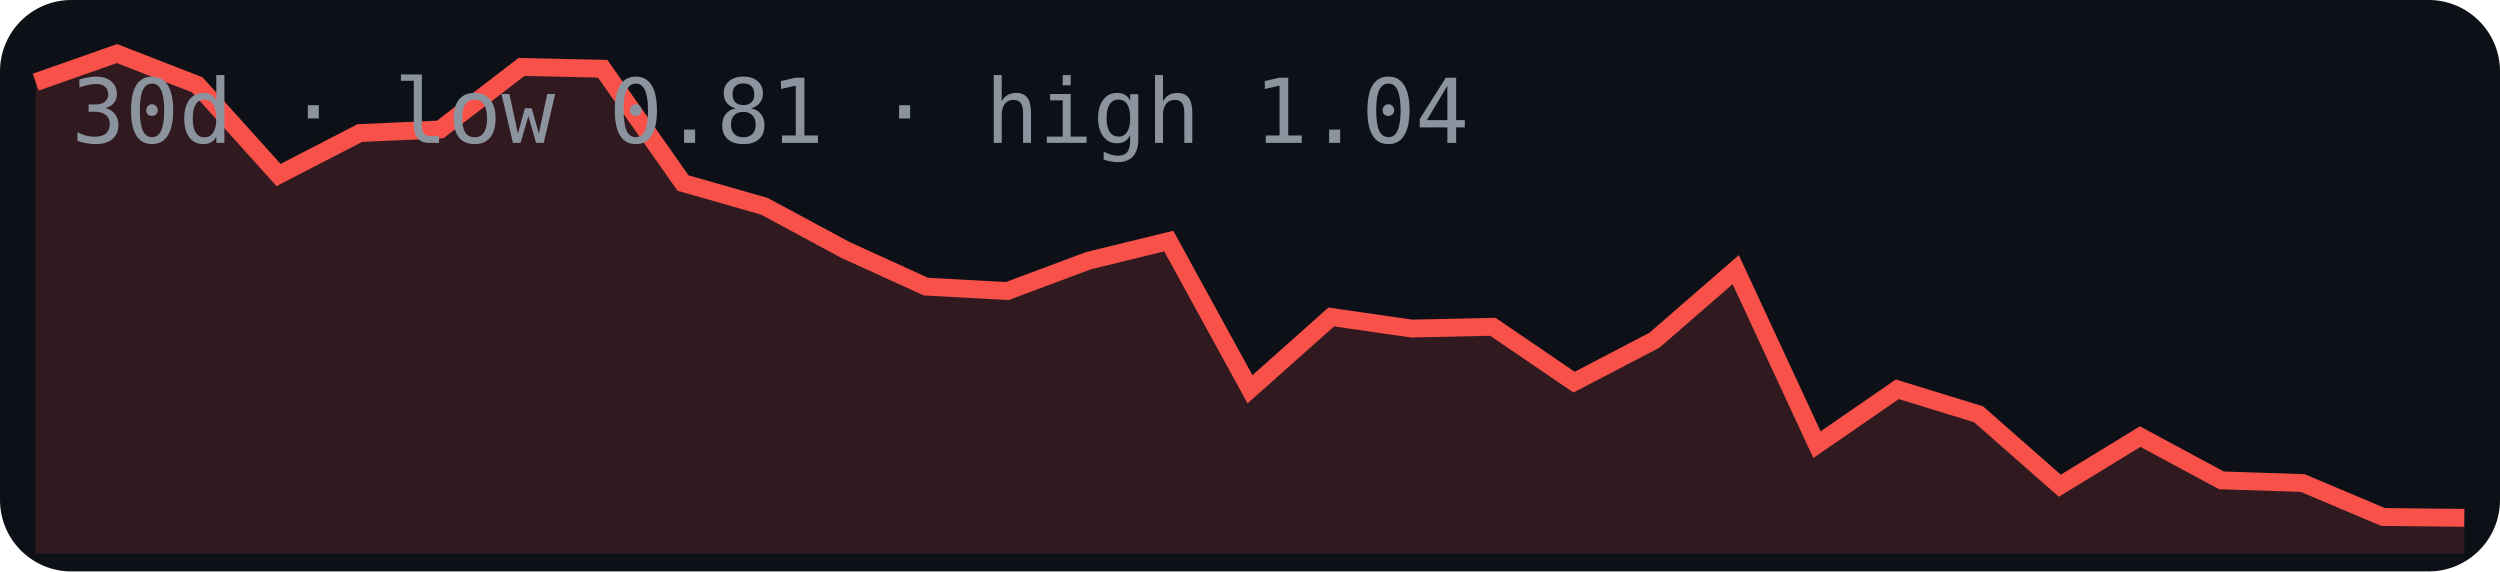
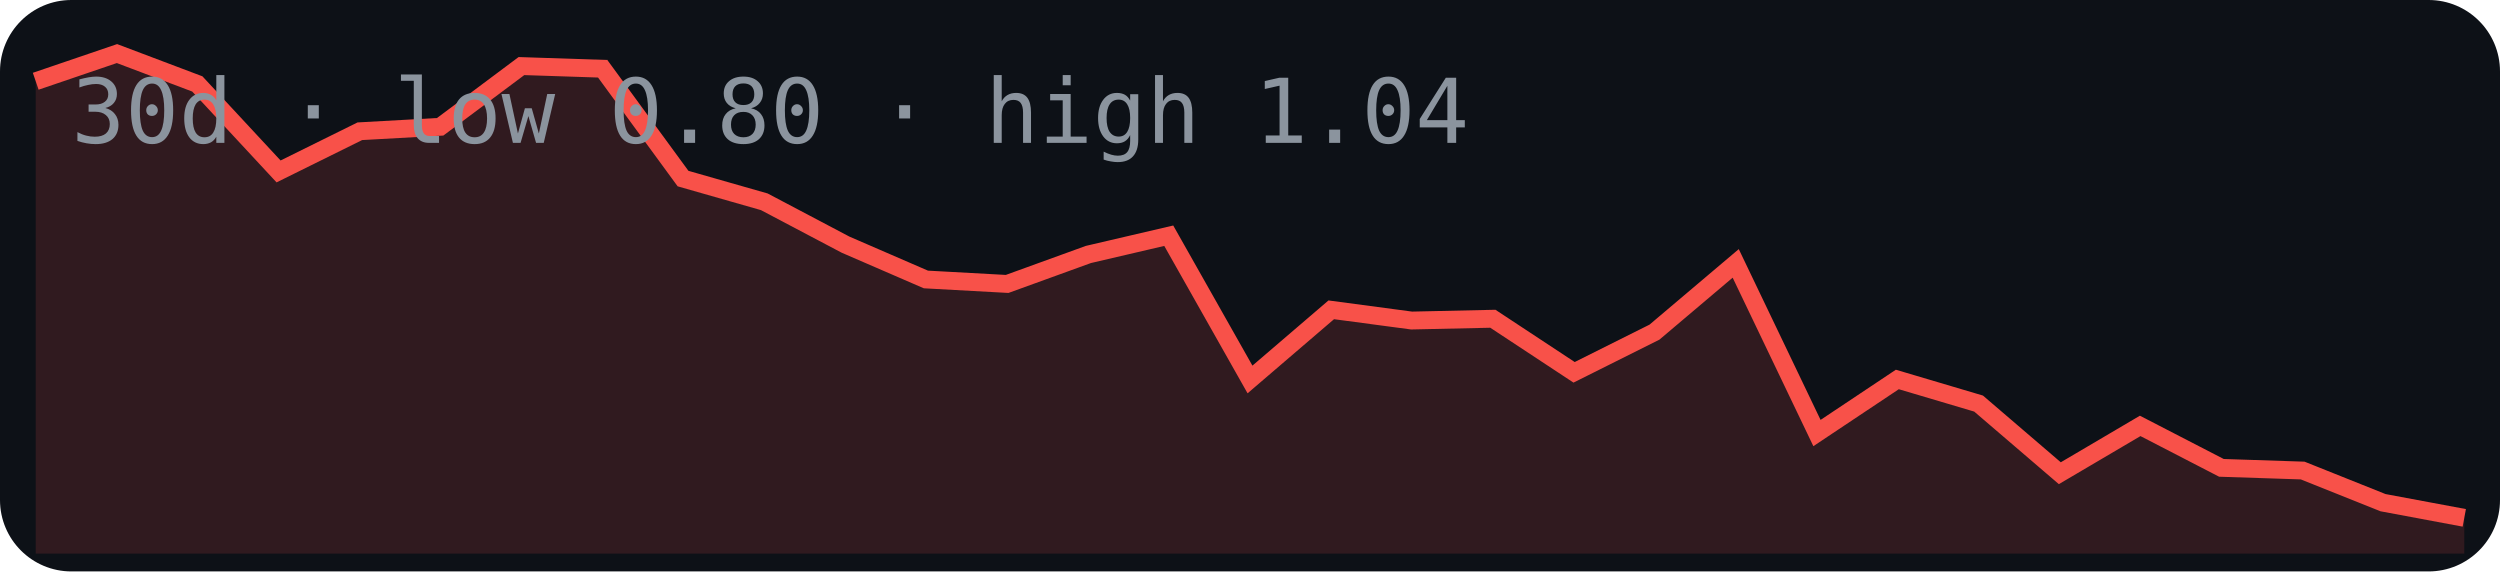
<svg xmlns="http://www.w3.org/2000/svg" width="280" height="64" viewBox="0 0 280 64">
  <rect width="280" height="64" rx="8" fill="#0d1117" />
-   <polygon points="4,62 4.0,9.2 13.1,6.0 22.1,9.5 31.2,19.6 40.3,14.9 49.3,14.5 58.4,7.5 67.5,7.7 76.5,20.5 85.6,23.1 94.7,28.0 103.7,32.1 112.8,32.6 121.9,29.2 130.9,27.0 140.0,43.6 149.1,35.5 158.1,36.8 167.2,36.6 176.3,42.8 185.3,38.1 194.4,30.2 203.5,49.8 212.5,43.6 221.6,46.4 230.7,54.4 239.7,48.9 248.8,53.8 257.9,54.1 266.9,57.9 276.0,58.0 276,62" fill="#f85149" opacity="0.15" />
-   <polyline points="4.0,9.2 13.1,6.0 22.1,9.5 31.2,19.6 40.3,14.9 49.3,14.5 58.4,7.5 67.5,7.7 76.5,20.5 85.6,23.1 94.7,28.0 103.7,32.1 112.8,32.6 121.9,29.2 130.9,27.0 140.0,43.6 149.1,35.5 158.1,36.8 167.2,36.6 176.3,42.8 185.3,38.1 194.4,30.2 203.5,49.8 212.5,43.6 221.6,46.4 230.7,54.4 239.7,48.9 248.8,53.8 257.9,54.1 266.9,57.9 276.0,58.0" fill="none" stroke="#f85149" stroke-width="2" />
-   <text x="8" y="16" font-family="monospace" font-size="10" fill="#8b949e">30d · low 0.81 · high 1.04</text>
+   <polygon points="4,62 4.0,9.1 13.1,6.0 22.1,9.4 31.2,19.2 40.3,14.7 49.3,14.2 58.4,7.4 67.5,7.7 76.5,20.0 85.6,22.6 94.7,27.4 103.7,31.3 112.8,31.8 121.9,28.5 130.9,26.4 140.0,42.5 149.1,34.7 158.1,35.9 167.2,35.7 176.3,41.7 185.3,37.2 194.4,29.5 203.5,48.5 212.5,42.5 221.6,45.2 230.7,53.0 239.7,47.7 248.8,52.4 257.9,52.7 266.9,56.3 276.0,58.0 276,62" fill="#f85149" opacity="0.15" />
+   <polyline points="4.0,9.1 13.1,6.0 22.1,9.4 31.2,19.2 40.3,14.7 49.3,14.2 58.4,7.4 67.5,7.7 76.5,20.0 85.6,22.6 94.7,27.4 103.7,31.3 112.8,31.8 121.9,28.5 130.9,26.4 140.0,42.5 149.1,34.7 158.1,35.9 167.2,35.7 176.3,41.7 185.3,37.2 194.4,29.5 203.5,48.5 212.5,42.5 221.6,45.2 230.7,53.0 239.7,47.7 248.8,52.4 257.9,52.7 266.9,56.3 276.0,58.0" fill="none" stroke="#f85149" stroke-width="2" />
+   <text x="8" y="16" font-family="monospace" font-size="10" fill="#8b949e">30d · low 0.80 · high 1.04</text>
</svg>
